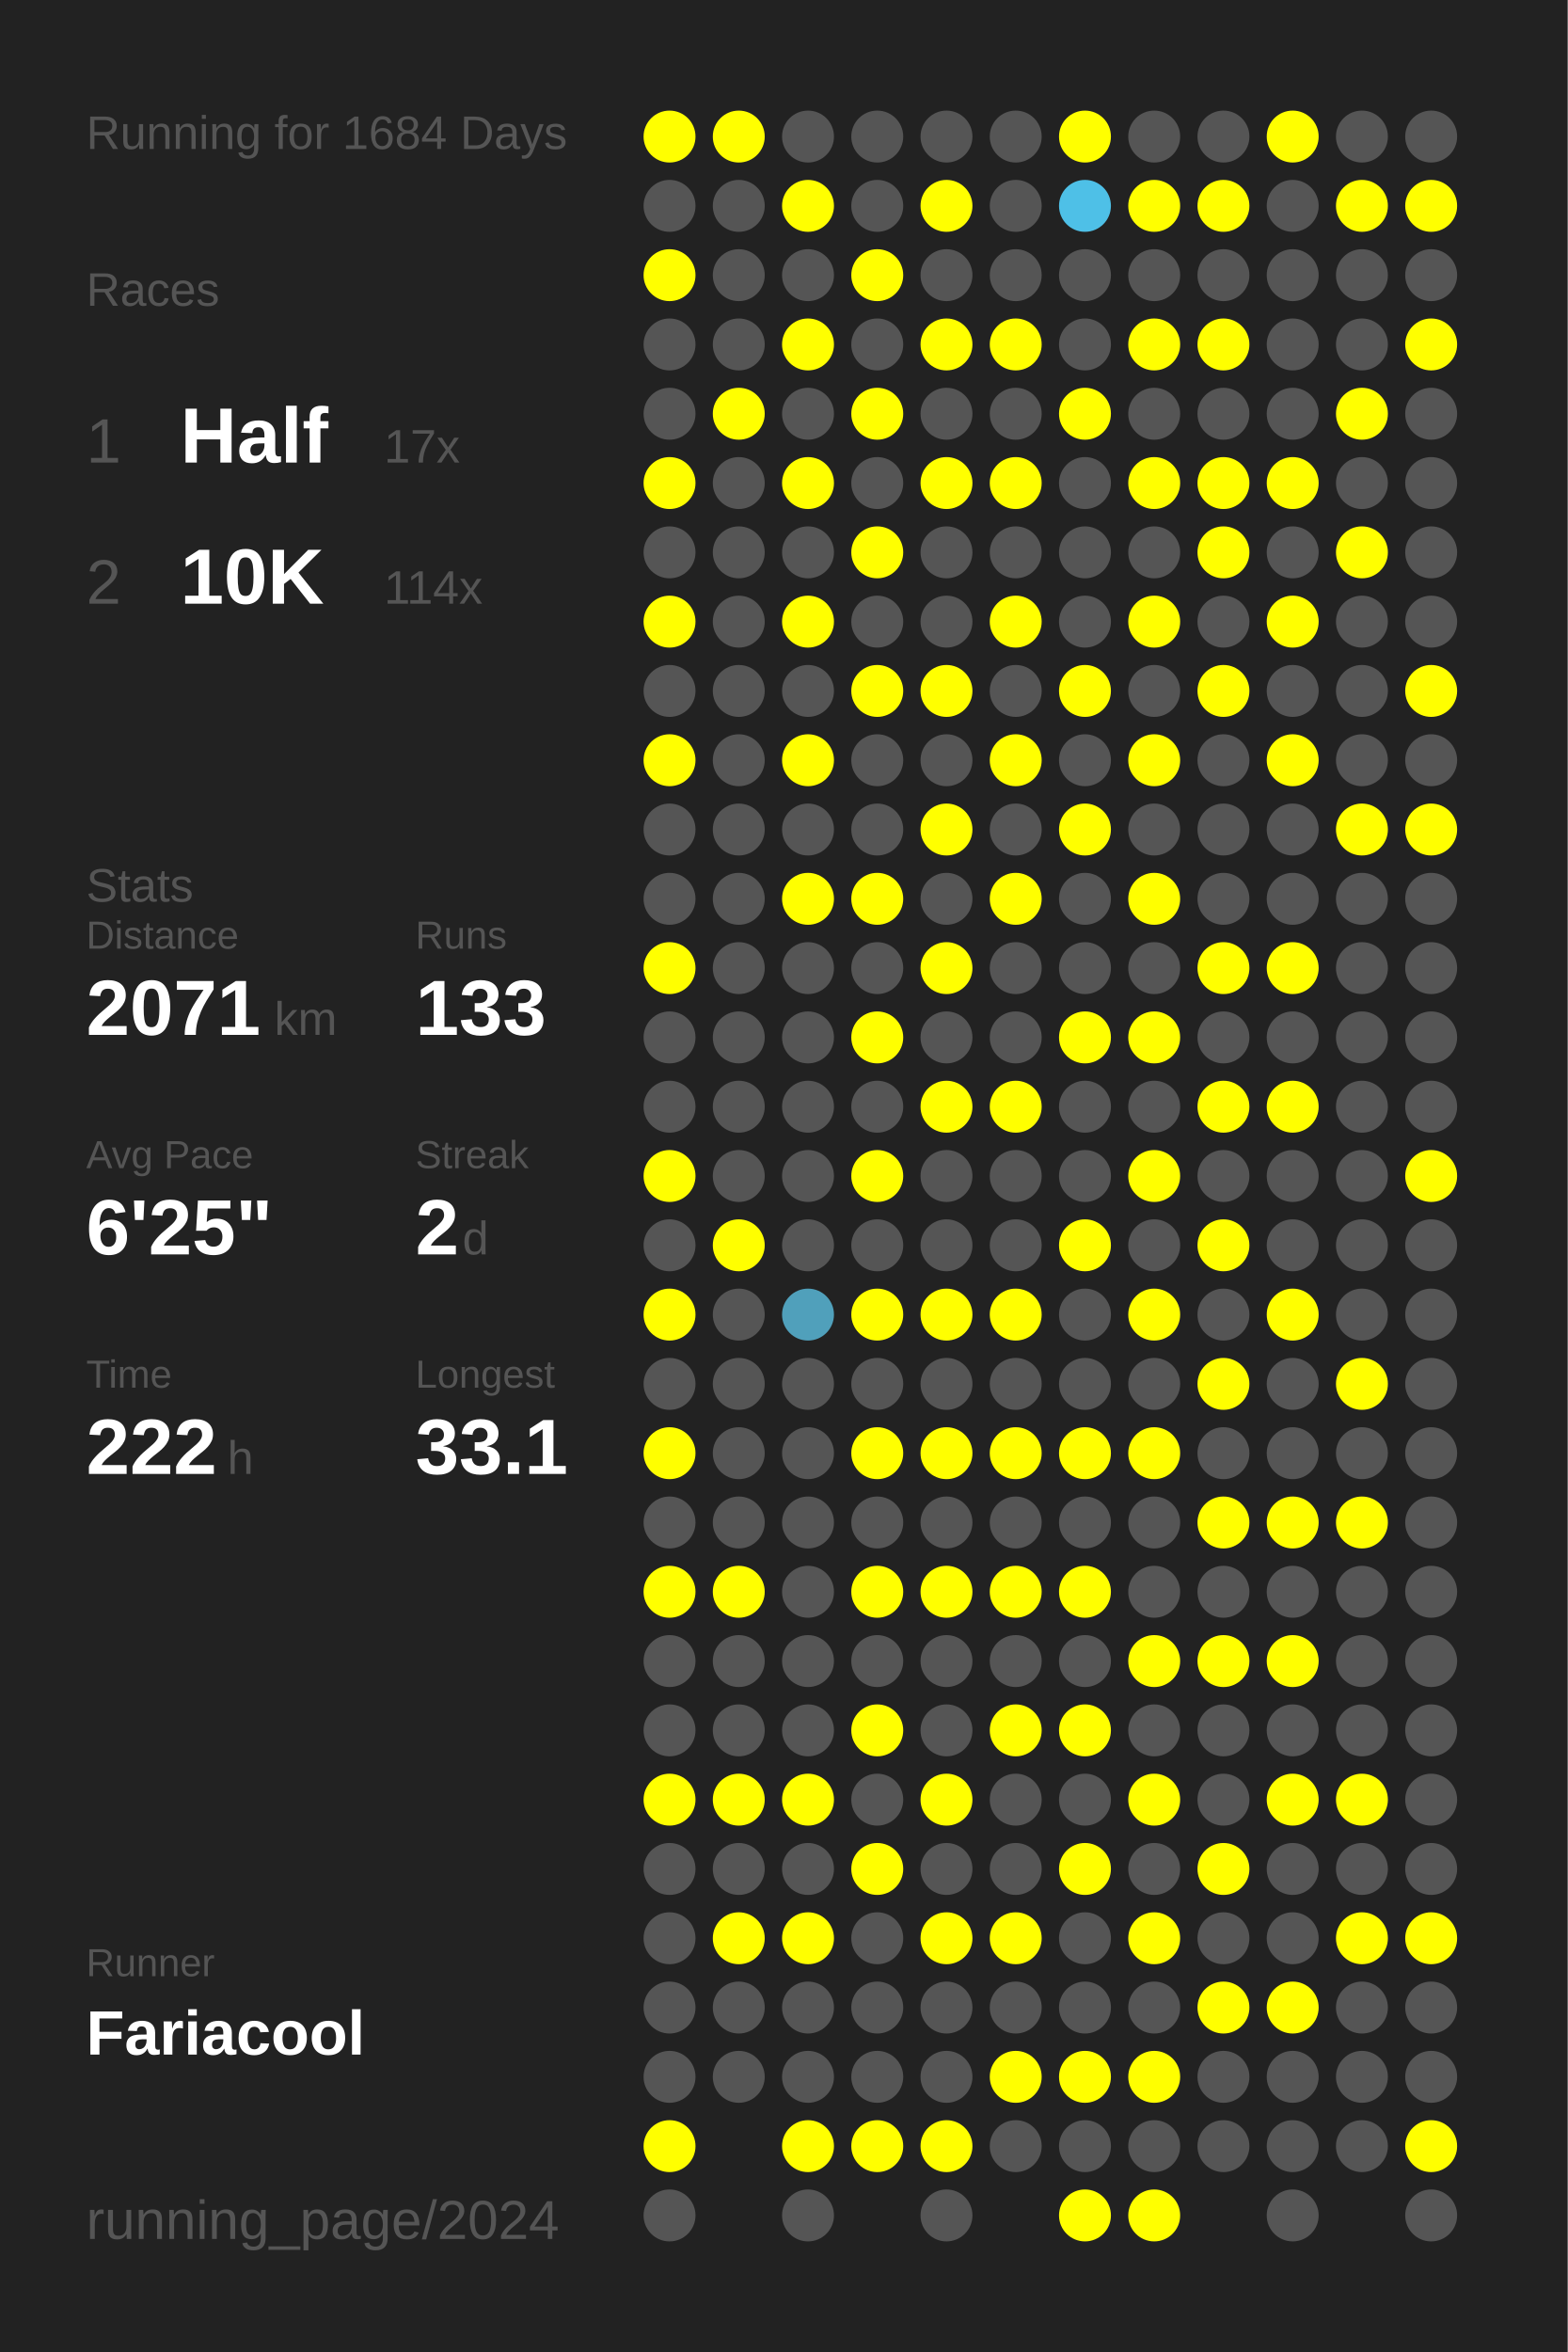
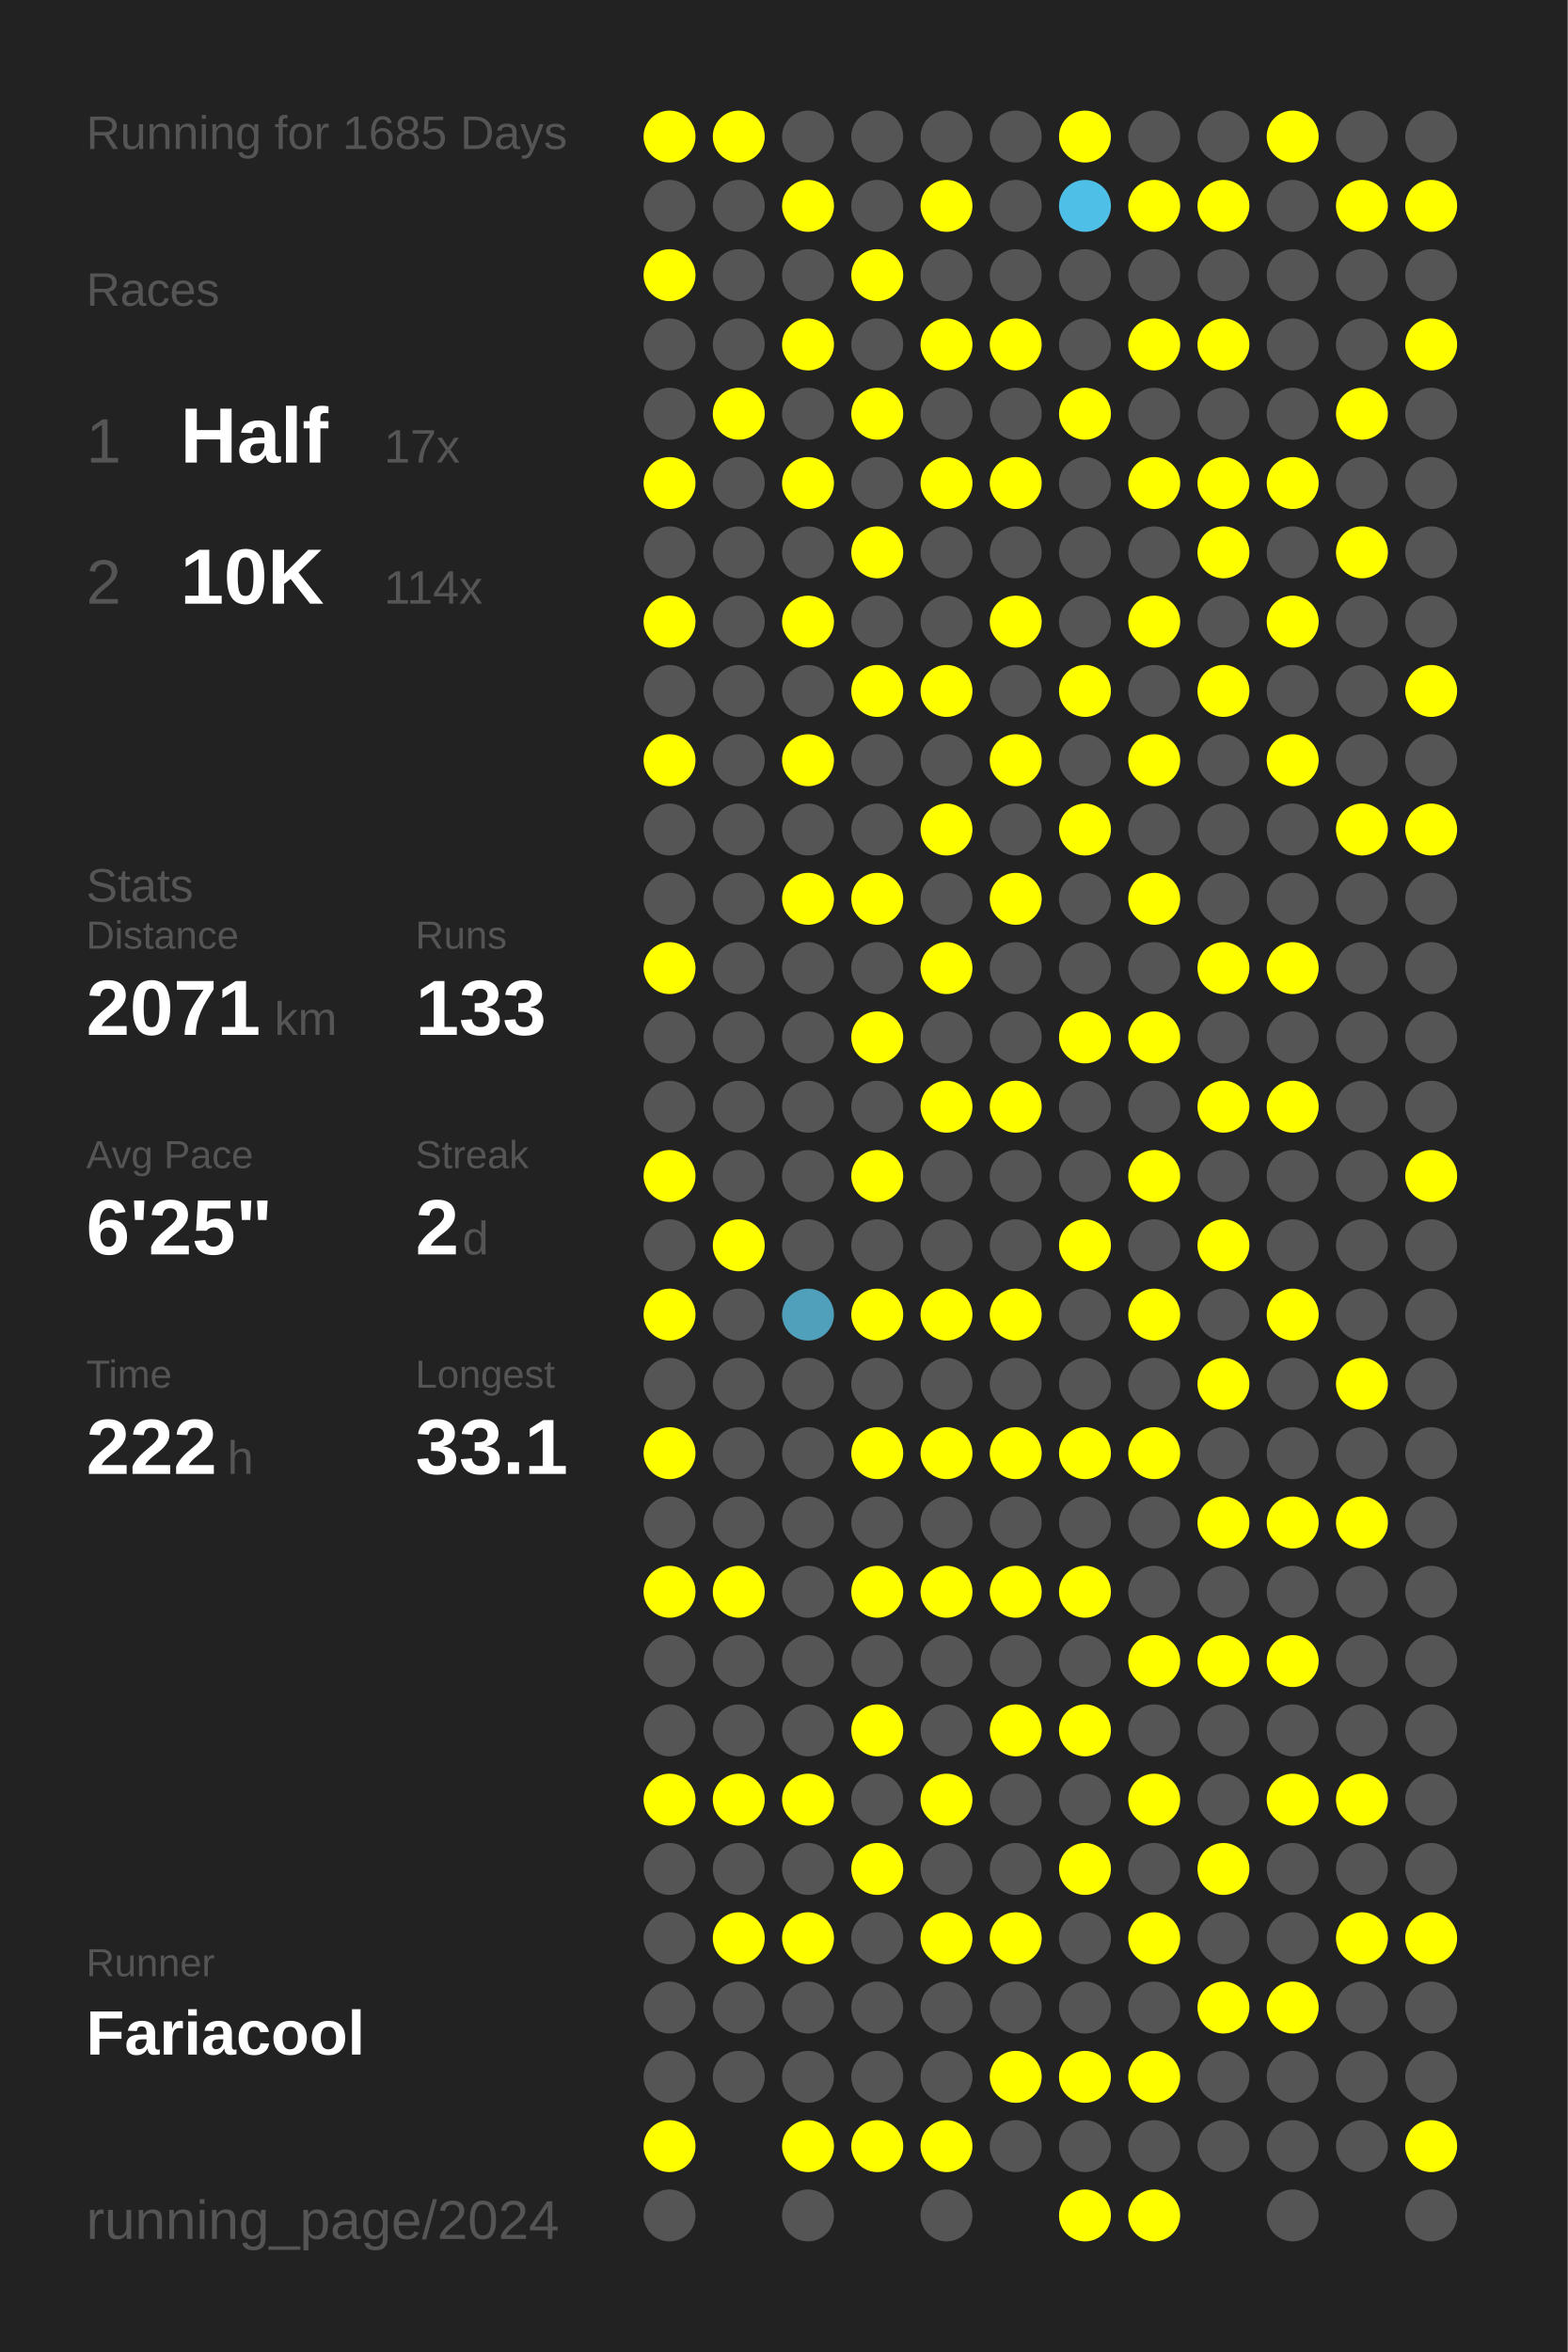
<svg xmlns="http://www.w3.org/2000/svg" baseProfile="full" height="300mm" version="1.1" viewBox="0,0,200,300" width="200mm">
  <defs />
  <rect fill="#222222" height="300" width="200" x="0" y="0" />
-   <text fill="#555555" style="font-size:6px; font-family:Arial;" x="11" y="19">Running for 1684 Days</text>
+   <text fill="#555555" style="font-size:6px; font-family:Arial;" x="11" y="19">Running for 1685 Days</text>
  <text fill="#555555" style="font-size:6px; font-family:Arial;" x="11" y="39">Races</text>
  <text fill="#555555" style="font-size:8px; font-family:Arial;" x="11" y="59">1</text>
  <text fill="#FFFFFF" style="font-size:10px; font-family:Arial; font-weight:bold;" x="23" y="59">Half</text>
  <text fill="#555555" style="font-size:6px; font-family:Arial;" x="49" y="59">17x</text>
  <text fill="#555555" style="font-size:8px; font-family:Arial;" x="11" y="77">2</text>
  <text fill="#FFFFFF" style="font-size:10px; font-family:Arial; font-weight:bold;" x="23" y="77">10K</text>
  <text fill="#555555" style="font-size:6px; font-family:Arial;" x="49" y="77">114x</text>
  <text fill="#555555" style="font-size:6px; font-family:Arial;" x="11" y="115">Stats</text>
  <text fill="#555555" style="font-size:5px; font-family:Arial;" x="11" y="121">Distance</text>
  <text fill="#FFFFFF" style="font-size:10px; font-family:Arial; font-weight:bold;" x="11" y="132">2071</text>
  <text fill="#555555" style="font-size:6px; font-family:Arial;" x="35" y="132">km</text>
  <text fill="#555555" style="font-size:5px; font-family:Arial;" x="53" y="121">Runs</text>
  <text fill="#FFFFFF" style="font-size:10px; font-family:Arial; font-weight:bold;" x="53" y="132">133</text>
  <text fill="#555555" style="font-size:5px; font-family:Arial;" x="11" y="149">Avg Pace</text>
  <text fill="#FFFFFF" style="font-size:10px; font-family:Arial; font-weight:bold;" x="11" y="160">6'25"</text>
  <text fill="#555555" style="font-size:5px; font-family:Arial;" x="53" y="149">Streak</text>
  <text fill="#FFFFFF" style="font-size:10px; font-family:Arial; font-weight:bold;" x="53" y="160">2</text>
  <text fill="#555555" style="font-size:6px; font-family:Arial;" x="59" y="160">d</text>
  <text fill="#555555" style="font-size:5px; font-family:Arial;" x="11" y="177">Time</text>
  <text fill="#FFFFFF" style="font-size:10px; font-family:Arial; font-weight:bold;" x="11" y="188">222</text>
  <text fill="#555555" style="font-size:6px; font-family:Arial;" x="29" y="188">h</text>
  <text fill="#555555" style="font-size:5px; font-family:Arial;" x="53" y="177">Longest</text>
  <text fill="#FFFFFF" style="font-size:10px; font-family:Arial; font-weight:bold;" x="53" y="188">33.1</text>
  <text fill="#555555" style="font-size:5px; font-family:Arial;" x="11" y="252.065">Runner</text>
  <text fill="#FFFFFF" style="font-size:8px; font-family:Arial; font-weight:bold;" x="11" y="262.065">Fariacool</text>
  <text fill="#555555" style="font-size:7px; font-family:Arial;" x="11" y="285.581">running_page/2024</text>
  <circle cx="85.417" cy="17.419" fill="#FFFF00" r="3.312" />
  <circle cx="85.417" cy="26.258" fill="#555555" r="3.312" />
  <circle cx="85.417" cy="35.097" fill="#FFFF00" r="3.312" />
  <circle cx="85.417" cy="43.935" fill="#555555" r="3.312" />
  <circle cx="85.417" cy="52.774" fill="#555555" r="3.312" />
  <circle cx="85.417" cy="61.613" fill="#FFFF00" r="3.312" />
  <circle cx="85.417" cy="70.452" fill="#555555" r="3.312" />
  <circle cx="85.417" cy="79.29" fill="#FFFF00" r="3.312" />
  <circle cx="85.417" cy="88.129" fill="#555555" r="3.312" />
  <circle cx="85.417" cy="96.968" fill="#FFFF00" r="3.312" />
  <circle cx="85.417" cy="105.806" fill="#555555" r="3.312" />
  <circle cx="85.417" cy="114.645" fill="#555555" r="3.312" />
  <circle cx="85.417" cy="123.484" fill="#FFFF00" r="3.312" />
  <circle cx="85.417" cy="132.323" fill="#555555" r="3.312" />
  <circle cx="85.417" cy="141.161" fill="#555555" r="3.312" />
  <circle cx="85.417" cy="150" fill="#FFFF00" r="3.312" />
  <circle cx="85.417" cy="158.839" fill="#555555" r="3.312" />
  <circle cx="85.417" cy="167.677" fill="#FFFF00" r="3.312" />
  <circle cx="85.417" cy="176.516" fill="#555555" r="3.312" />
  <circle cx="85.417" cy="185.355" fill="#FFFF00" r="3.312" />
  <circle cx="85.417" cy="194.194" fill="#555555" r="3.312" />
  <circle cx="85.417" cy="203.032" fill="#FFFF00" r="3.312" />
  <circle cx="85.417" cy="211.871" fill="#555555" r="3.312" />
  <circle cx="85.417" cy="220.71" fill="#555555" r="3.312" />
  <circle cx="85.417" cy="229.548" fill="#FFFF00" r="3.312" />
  <circle cx="85.417" cy="238.387" fill="#555555" r="3.312" />
  <circle cx="85.417" cy="247.226" fill="#555555" r="3.312" />
  <circle cx="85.417" cy="256.065" fill="#555555" r="3.312" />
  <circle cx="85.417" cy="264.903" fill="#555555" r="3.312" />
  <circle cx="85.417" cy="273.742" fill="#FFFF00" r="3.312" />
  <circle cx="85.417" cy="282.581" fill="#555555" r="3.312" />
  <circle cx="94.25" cy="17.419" fill="#FFFF00" r="3.312" />
  <circle cx="94.25" cy="26.258" fill="#555555" r="3.312" />
  <circle cx="94.25" cy="35.097" fill="#555555" r="3.312" />
  <circle cx="94.25" cy="43.935" fill="#555555" r="3.312" />
  <circle cx="94.25" cy="52.774" fill="#FFFF00" r="3.312" />
  <circle cx="94.25" cy="61.613" fill="#555555" r="3.312" />
  <circle cx="94.25" cy="70.452" fill="#555555" r="3.312" />
  <circle cx="94.25" cy="79.29" fill="#555555" r="3.312" />
  <circle cx="94.25" cy="88.129" fill="#555555" r="3.312" />
  <circle cx="94.25" cy="96.968" fill="#555555" r="3.312" />
  <circle cx="94.25" cy="105.806" fill="#555555" r="3.312" />
  <circle cx="94.25" cy="114.645" fill="#555555" r="3.312" />
  <circle cx="94.25" cy="123.484" fill="#555555" r="3.312" />
  <circle cx="94.25" cy="132.323" fill="#555555" r="3.312" />
  <circle cx="94.25" cy="141.161" fill="#555555" r="3.312" />
  <circle cx="94.25" cy="150" fill="#555555" r="3.312" />
  <circle cx="94.25" cy="158.839" fill="#FFFF00" r="3.312" />
  <circle cx="94.25" cy="167.677" fill="#555555" r="3.312" />
  <circle cx="94.25" cy="176.516" fill="#555555" r="3.312" />
  <circle cx="94.25" cy="185.355" fill="#555555" r="3.312" />
  <circle cx="94.25" cy="194.194" fill="#555555" r="3.312" />
  <circle cx="94.25" cy="203.032" fill="#FFFF00" r="3.312" />
  <circle cx="94.25" cy="211.871" fill="#555555" r="3.312" />
  <circle cx="94.25" cy="220.71" fill="#555555" r="3.312" />
  <circle cx="94.25" cy="229.548" fill="#FFFF00" r="3.312" />
  <circle cx="94.25" cy="238.387" fill="#555555" r="3.312" />
  <circle cx="94.25" cy="247.226" fill="#FFFF00" r="3.312" />
  <circle cx="94.25" cy="256.065" fill="#555555" r="3.312" />
  <circle cx="94.25" cy="264.903" fill="#555555" r="3.312" />
  <circle cx="103.083" cy="17.419" fill="#555555" r="3.312" />
  <circle cx="103.083" cy="26.258" fill="#FFFF00" r="3.312" />
  <circle cx="103.083" cy="35.097" fill="#555555" r="3.312" />
  <circle cx="103.083" cy="43.935" fill="#FFFF00" r="3.312" />
  <circle cx="103.083" cy="52.774" fill="#555555" r="3.312" />
  <circle cx="103.083" cy="61.613" fill="#FFFF00" r="3.312" />
  <circle cx="103.083" cy="70.452" fill="#555555" r="3.312" />
  <circle cx="103.083" cy="79.29" fill="#FFFF00" r="3.312" />
  <circle cx="103.083" cy="88.129" fill="#555555" r="3.312" />
  <circle cx="103.083" cy="96.968" fill="#FFFF00" r="3.312" />
  <circle cx="103.083" cy="105.806" fill="#555555" r="3.312" />
  <circle cx="103.083" cy="114.645" fill="#FFFF00" r="3.312" />
  <circle cx="103.083" cy="123.484" fill="#555555" r="3.312" />
  <circle cx="103.083" cy="132.323" fill="#555555" r="3.312" />
  <circle cx="103.083" cy="141.161" fill="#555555" r="3.312" />
  <circle cx="103.083" cy="150" fill="#555555" r="3.312" />
  <circle cx="103.083" cy="158.839" fill="#555555" r="3.312" />
  <circle cx="103.083" cy="167.677" fill="#50a0bb" r="3.312" />
  <circle cx="103.083" cy="176.516" fill="#555555" r="3.312" />
  <circle cx="103.083" cy="185.355" fill="#555555" r="3.312" />
  <circle cx="103.083" cy="194.194" fill="#555555" r="3.312" />
  <circle cx="103.083" cy="203.032" fill="#555555" r="3.312" />
  <circle cx="103.083" cy="211.871" fill="#555555" r="3.312" />
  <circle cx="103.083" cy="220.71" fill="#555555" r="3.312" />
  <circle cx="103.083" cy="229.548" fill="#FFFF00" r="3.312" />
  <circle cx="103.083" cy="238.387" fill="#555555" r="3.312" />
  <circle cx="103.083" cy="247.226" fill="#FFFF00" r="3.312" />
  <circle cx="103.083" cy="256.065" fill="#555555" r="3.312" />
  <circle cx="103.083" cy="264.903" fill="#555555" r="3.312" />
  <circle cx="103.083" cy="273.742" fill="#FFFF00" r="3.312" />
  <circle cx="103.083" cy="282.581" fill="#555555" r="3.312" />
  <circle cx="111.917" cy="17.419" fill="#555555" r="3.312" />
  <circle cx="111.917" cy="26.258" fill="#555555" r="3.312" />
  <circle cx="111.917" cy="35.097" fill="#FFFF00" r="3.312" />
  <circle cx="111.917" cy="43.935" fill="#555555" r="3.312" />
  <circle cx="111.917" cy="52.774" fill="#FFFF00" r="3.312" />
  <circle cx="111.917" cy="61.613" fill="#555555" r="3.312" />
  <circle cx="111.917" cy="70.452" fill="#FFFF00" r="3.312" />
  <circle cx="111.917" cy="79.29" fill="#555555" r="3.312" />
  <circle cx="111.917" cy="88.129" fill="#FFFF00" r="3.312" />
  <circle cx="111.917" cy="96.968" fill="#555555" r="3.312" />
  <circle cx="111.917" cy="105.806" fill="#555555" r="3.312" />
  <circle cx="111.917" cy="114.645" fill="#FFFF00" r="3.312" />
  <circle cx="111.917" cy="123.484" fill="#555555" r="3.312" />
  <circle cx="111.917" cy="132.323" fill="#FFFF00" r="3.312" />
  <circle cx="111.917" cy="141.161" fill="#555555" r="3.312" />
  <circle cx="111.917" cy="150" fill="#FFFF00" r="3.312" />
  <circle cx="111.917" cy="158.839" fill="#555555" r="3.312" />
  <circle cx="111.917" cy="167.677" fill="#FFFF00" r="3.312" />
  <circle cx="111.917" cy="176.516" fill="#555555" r="3.312" />
  <circle cx="111.917" cy="185.355" fill="#FFFF00" r="3.312" />
  <circle cx="111.917" cy="194.194" fill="#555555" r="3.312" />
  <circle cx="111.917" cy="203.032" fill="#FFFF00" r="3.312" />
  <circle cx="111.917" cy="211.871" fill="#555555" r="3.312" />
  <circle cx="111.917" cy="220.71" fill="#FFFF00" r="3.312" />
  <circle cx="111.917" cy="229.548" fill="#555555" r="3.312" />
  <circle cx="111.917" cy="238.387" fill="#FFFF00" r="3.312" />
  <circle cx="111.917" cy="247.226" fill="#555555" r="3.312" />
  <circle cx="111.917" cy="256.065" fill="#555555" r="3.312" />
  <circle cx="111.917" cy="264.903" fill="#555555" r="3.312" />
  <circle cx="111.917" cy="273.742" fill="#FFFF00" r="3.312" />
  <circle cx="120.75" cy="17.419" fill="#555555" r="3.312" />
  <circle cx="120.75" cy="26.258" fill="#FFFF00" r="3.312" />
  <circle cx="120.75" cy="35.097" fill="#555555" r="3.312" />
  <circle cx="120.75" cy="43.935" fill="#FFFF00" r="3.312" />
  <circle cx="120.75" cy="52.774" fill="#555555" r="3.312" />
  <circle cx="120.75" cy="61.613" fill="#FFFF00" r="3.312" />
  <circle cx="120.75" cy="70.452" fill="#555555" r="3.312" />
  <circle cx="120.75" cy="79.29" fill="#555555" r="3.312" />
  <circle cx="120.75" cy="88.129" fill="#FFFF00" r="3.312" />
  <circle cx="120.75" cy="96.968" fill="#555555" r="3.312" />
  <circle cx="120.75" cy="105.806" fill="#FFFF00" r="3.312" />
  <circle cx="120.75" cy="114.645" fill="#555555" r="3.312" />
  <circle cx="120.75" cy="123.484" fill="#FFFF00" r="3.312" />
  <circle cx="120.75" cy="132.323" fill="#555555" r="3.312" />
  <circle cx="120.75" cy="141.161" fill="#FFFF00" r="3.312" />
  <circle cx="120.75" cy="150" fill="#555555" r="3.312" />
  <circle cx="120.75" cy="158.839" fill="#555555" r="3.312" />
  <circle cx="120.75" cy="167.677" fill="#FFFF00" r="3.312" />
  <circle cx="120.75" cy="176.516" fill="#555555" r="3.312" />
  <circle cx="120.75" cy="185.355" fill="#FFFF00" r="3.312" />
  <circle cx="120.75" cy="194.194" fill="#555555" r="3.312" />
  <circle cx="120.75" cy="203.032" fill="#FFFF00" r="3.312" />
  <circle cx="120.75" cy="211.871" fill="#555555" r="3.312" />
  <circle cx="120.75" cy="220.71" fill="#555555" r="3.312" />
  <circle cx="120.75" cy="229.548" fill="#FFFF00" r="3.312" />
  <circle cx="120.75" cy="238.387" fill="#555555" r="3.312" />
  <circle cx="120.75" cy="247.226" fill="#FFFF00" r="3.312" />
  <circle cx="120.75" cy="256.065" fill="#555555" r="3.312" />
  <circle cx="120.75" cy="264.903" fill="#555555" r="3.312" />
  <circle cx="120.75" cy="273.742" fill="#FFFF00" r="3.312" />
  <circle cx="120.75" cy="282.581" fill="#555555" r="3.312" />
  <circle cx="129.583" cy="17.419" fill="#555555" r="3.312" />
  <circle cx="129.583" cy="26.258" fill="#555555" r="3.312" />
  <circle cx="129.583" cy="35.097" fill="#555555" r="3.312" />
  <circle cx="129.583" cy="43.935" fill="#FFFF00" r="3.312" />
  <circle cx="129.583" cy="52.774" fill="#555555" r="3.312" />
  <circle cx="129.583" cy="61.613" fill="#FFFF00" r="3.312" />
  <circle cx="129.583" cy="70.452" fill="#555555" r="3.312" />
  <circle cx="129.583" cy="79.29" fill="#FFFF00" r="3.312" />
  <circle cx="129.583" cy="88.129" fill="#555555" r="3.312" />
  <circle cx="129.583" cy="96.968" fill="#FFFF00" r="3.312" />
  <circle cx="129.583" cy="105.806" fill="#555555" r="3.312" />
  <circle cx="129.583" cy="114.645" fill="#FFFF00" r="3.312" />
  <circle cx="129.583" cy="123.484" fill="#555555" r="3.312" />
  <circle cx="129.583" cy="132.323" fill="#555555" r="3.312" />
  <circle cx="129.583" cy="141.161" fill="#FFFF00" r="3.312" />
  <circle cx="129.583" cy="150" fill="#555555" r="3.312" />
  <circle cx="129.583" cy="158.839" fill="#555555" r="3.312" />
  <circle cx="129.583" cy="167.677" fill="#FFFF00" r="3.312" />
  <circle cx="129.583" cy="176.516" fill="#555555" r="3.312" />
  <circle cx="129.583" cy="185.355" fill="#FFFF00" r="3.312" />
  <circle cx="129.583" cy="194.194" fill="#555555" r="3.312" />
  <circle cx="129.583" cy="203.032" fill="#FFFF00" r="3.312" />
  <circle cx="129.583" cy="211.871" fill="#555555" r="3.312" />
  <circle cx="129.583" cy="220.71" fill="#FFFF00" r="3.312" />
  <circle cx="129.583" cy="229.548" fill="#555555" r="3.312" />
  <circle cx="129.583" cy="238.387" fill="#555555" r="3.312" />
  <circle cx="129.583" cy="247.226" fill="#FFFF00" r="3.312" />
  <circle cx="129.583" cy="256.065" fill="#555555" r="3.312" />
  <circle cx="129.583" cy="264.903" fill="#FFFF00" r="3.312" />
  <circle cx="129.583" cy="273.742" fill="#555555" r="3.312" />
  <circle cx="138.417" cy="17.419" fill="#FFFF00" r="3.312" />
  <circle cx="138.417" cy="26.258" fill="#4ec0e7" r="3.312" />
  <circle cx="138.417" cy="35.097" fill="#555555" r="3.312" />
  <circle cx="138.417" cy="43.935" fill="#555555" r="3.312" />
  <circle cx="138.417" cy="52.774" fill="#FFFF00" r="3.312" />
  <circle cx="138.417" cy="61.613" fill="#555555" r="3.312" />
  <circle cx="138.417" cy="70.452" fill="#555555" r="3.312" />
  <circle cx="138.417" cy="79.29" fill="#555555" r="3.312" />
  <circle cx="138.417" cy="88.129" fill="#FFFF00" r="3.312" />
  <circle cx="138.417" cy="96.968" fill="#555555" r="3.312" />
  <circle cx="138.417" cy="105.806" fill="#FFFF00" r="3.312" />
  <circle cx="138.417" cy="114.645" fill="#555555" r="3.312" />
  <circle cx="138.417" cy="123.484" fill="#555555" r="3.312" />
  <circle cx="138.417" cy="132.323" fill="#FFFF00" r="3.312" />
  <circle cx="138.417" cy="141.161" fill="#555555" r="3.312" />
  <circle cx="138.417" cy="150" fill="#555555" r="3.312" />
  <circle cx="138.417" cy="158.839" fill="#FFFF00" r="3.312" />
  <circle cx="138.417" cy="167.677" fill="#555555" r="3.312" />
  <circle cx="138.417" cy="176.516" fill="#555555" r="3.312" />
  <circle cx="138.417" cy="185.355" fill="#FFFF00" r="3.312" />
  <circle cx="138.417" cy="194.194" fill="#555555" r="3.312" />
  <circle cx="138.417" cy="203.032" fill="#FFFF00" r="3.312" />
  <circle cx="138.417" cy="211.871" fill="#555555" r="3.312" />
  <circle cx="138.417" cy="220.71" fill="#FFFF00" r="3.312" />
  <circle cx="138.417" cy="229.548" fill="#555555" r="3.312" />
  <circle cx="138.417" cy="238.387" fill="#FFFF00" r="3.312" />
  <circle cx="138.417" cy="247.226" fill="#555555" r="3.312" />
  <circle cx="138.417" cy="256.065" fill="#555555" r="3.312" />
  <circle cx="138.417" cy="264.903" fill="#FFFF00" r="3.312" />
  <circle cx="138.417" cy="273.742" fill="#555555" r="3.312" />
  <circle cx="138.417" cy="282.581" fill="#FFFF00" r="3.312" />
  <circle cx="147.25" cy="17.419" fill="#555555" r="3.312" />
  <circle cx="147.25" cy="26.258" fill="#FFFF00" r="3.312" />
  <circle cx="147.25" cy="35.097" fill="#555555" r="3.312" />
  <circle cx="147.25" cy="43.935" fill="#FFFF00" r="3.312" />
  <circle cx="147.25" cy="52.774" fill="#555555" r="3.312" />
  <circle cx="147.25" cy="61.613" fill="#FFFF00" r="3.312" />
  <circle cx="147.25" cy="70.452" fill="#555555" r="3.312" />
  <circle cx="147.25" cy="79.29" fill="#FFFF00" r="3.312" />
  <circle cx="147.25" cy="88.129" fill="#555555" r="3.312" />
  <circle cx="147.25" cy="96.968" fill="#FFFF00" r="3.312" />
  <circle cx="147.25" cy="105.806" fill="#555555" r="3.312" />
  <circle cx="147.25" cy="114.645" fill="#FFFF00" r="3.312" />
  <circle cx="147.25" cy="123.484" fill="#555555" r="3.312" />
  <circle cx="147.25" cy="132.323" fill="#FFFF00" r="3.312" />
  <circle cx="147.25" cy="141.161" fill="#555555" r="3.312" />
  <circle cx="147.25" cy="150" fill="#FFFF00" r="3.312" />
  <circle cx="147.25" cy="158.839" fill="#555555" r="3.312" />
  <circle cx="147.25" cy="167.677" fill="#FFFF00" r="3.312" />
  <circle cx="147.25" cy="176.516" fill="#555555" r="3.312" />
  <circle cx="147.25" cy="185.355" fill="#FFFF00" r="3.312" />
  <circle cx="147.25" cy="194.194" fill="#555555" r="3.312" />
  <circle cx="147.25" cy="203.032" fill="#555555" r="3.312" />
  <circle cx="147.25" cy="211.871" fill="#FFFF00" r="3.312" />
  <circle cx="147.25" cy="220.71" fill="#555555" r="3.312" />
  <circle cx="147.25" cy="229.548" fill="#FFFF00" r="3.312" />
  <circle cx="147.25" cy="238.387" fill="#555555" r="3.312" />
  <circle cx="147.25" cy="247.226" fill="#FFFF00" r="3.312" />
  <circle cx="147.25" cy="256.065" fill="#555555" r="3.312" />
  <circle cx="147.25" cy="264.903" fill="#FFFF00" r="3.312" />
  <circle cx="147.25" cy="273.742" fill="#555555" r="3.312" />
  <circle cx="147.25" cy="282.581" fill="#FFFF00" r="3.312" />
  <circle cx="156.083" cy="17.419" fill="#555555" r="3.312" />
  <circle cx="156.083" cy="26.258" fill="#FFFF00" r="3.312" />
  <circle cx="156.083" cy="35.097" fill="#555555" r="3.312" />
  <circle cx="156.083" cy="43.935" fill="#FFFF00" r="3.312" />
  <circle cx="156.083" cy="52.774" fill="#555555" r="3.312" />
  <circle cx="156.083" cy="61.613" fill="#FFFF00" r="3.312" />
  <circle cx="156.083" cy="70.452" fill="#FFFF00" r="3.312" />
  <circle cx="156.083" cy="79.29" fill="#555555" r="3.312" />
  <circle cx="156.083" cy="88.129" fill="#FFFF00" r="3.312" />
  <circle cx="156.083" cy="96.968" fill="#555555" r="3.312" />
  <circle cx="156.083" cy="105.806" fill="#555555" r="3.312" />
  <circle cx="156.083" cy="114.645" fill="#555555" r="3.312" />
  <circle cx="156.083" cy="123.484" fill="#FFFF00" r="3.312" />
  <circle cx="156.083" cy="132.323" fill="#555555" r="3.312" />
  <circle cx="156.083" cy="141.161" fill="#FFFF00" r="3.312" />
  <circle cx="156.083" cy="150" fill="#555555" r="3.312" />
  <circle cx="156.083" cy="158.839" fill="#FFFF00" r="3.312" />
  <circle cx="156.083" cy="167.677" fill="#555555" r="3.312" />
  <circle cx="156.083" cy="176.516" fill="#FFFF00" r="3.312" />
  <circle cx="156.083" cy="185.355" fill="#555555" r="3.312" />
  <circle cx="156.083" cy="194.194" fill="#FFFF00" r="3.312" />
  <circle cx="156.083" cy="203.032" fill="#555555" r="3.312" />
  <circle cx="156.083" cy="211.871" fill="#FFFF00" r="3.312" />
  <circle cx="156.083" cy="220.71" fill="#555555" r="3.312" />
  <circle cx="156.083" cy="229.548" fill="#555555" r="3.312" />
  <circle cx="156.083" cy="238.387" fill="#FFFF00" r="3.312" />
  <circle cx="156.083" cy="247.226" fill="#555555" r="3.312" />
  <circle cx="156.083" cy="256.065" fill="#FFFF00" r="3.312" />
  <circle cx="156.083" cy="264.903" fill="#555555" r="3.312" />
  <circle cx="156.083" cy="273.742" fill="#555555" r="3.312" />
  <circle cx="164.917" cy="17.419" fill="#FFFF00" r="3.312" />
  <circle cx="164.917" cy="26.258" fill="#555555" r="3.312" />
  <circle cx="164.917" cy="35.097" fill="#555555" r="3.312" />
  <circle cx="164.917" cy="43.935" fill="#555555" r="3.312" />
  <circle cx="164.917" cy="52.774" fill="#555555" r="3.312" />
  <circle cx="164.917" cy="61.613" fill="#FFFF00" r="3.312" />
  <circle cx="164.917" cy="70.452" fill="#555555" r="3.312" />
  <circle cx="164.917" cy="79.29" fill="#FFFF00" r="3.312" />
  <circle cx="164.917" cy="88.129" fill="#555555" r="3.312" />
  <circle cx="164.917" cy="96.968" fill="#FFFF00" r="3.312" />
  <circle cx="164.917" cy="105.806" fill="#555555" r="3.312" />
  <circle cx="164.917" cy="114.645" fill="#555555" r="3.312" />
  <circle cx="164.917" cy="123.484" fill="#FFFF00" r="3.312" />
  <circle cx="164.917" cy="132.323" fill="#555555" r="3.312" />
  <circle cx="164.917" cy="141.161" fill="#FFFF00" r="3.312" />
  <circle cx="164.917" cy="150" fill="#555555" r="3.312" />
  <circle cx="164.917" cy="158.839" fill="#555555" r="3.312" />
  <circle cx="164.917" cy="167.677" fill="#FFFF00" r="3.312" />
  <circle cx="164.917" cy="176.516" fill="#555555" r="3.312" />
  <circle cx="164.917" cy="185.355" fill="#555555" r="3.312" />
  <circle cx="164.917" cy="194.194" fill="#FFFF00" r="3.312" />
  <circle cx="164.917" cy="203.032" fill="#555555" r="3.312" />
  <circle cx="164.917" cy="211.871" fill="#FFFF00" r="3.312" />
  <circle cx="164.917" cy="220.71" fill="#555555" r="3.312" />
  <circle cx="164.917" cy="229.548" fill="#FFFF00" r="3.312" />
  <circle cx="164.917" cy="238.387" fill="#555555" r="3.312" />
  <circle cx="164.917" cy="247.226" fill="#555555" r="3.312" />
  <circle cx="164.917" cy="256.065" fill="#FFFF00" r="3.312" />
  <circle cx="164.917" cy="264.903" fill="#555555" r="3.312" />
  <circle cx="164.917" cy="273.742" fill="#555555" r="3.312" />
  <circle cx="164.917" cy="282.581" fill="#555555" r="3.312" />
  <circle cx="173.75" cy="17.419" fill="#555555" r="3.312" />
  <circle cx="173.75" cy="26.258" fill="#FFFF00" r="3.312" />
  <circle cx="173.75" cy="35.097" fill="#555555" r="3.312" />
  <circle cx="173.75" cy="43.935" fill="#555555" r="3.312" />
  <circle cx="173.75" cy="52.774" fill="#FFFF00" r="3.312" />
  <circle cx="173.75" cy="61.613" fill="#555555" r="3.312" />
  <circle cx="173.75" cy="70.452" fill="#FFFF00" r="3.312" />
  <circle cx="173.75" cy="79.29" fill="#555555" r="3.312" />
  <circle cx="173.75" cy="88.129" fill="#555555" r="3.312" />
  <circle cx="173.75" cy="96.968" fill="#555555" r="3.312" />
  <circle cx="173.75" cy="105.806" fill="#FFFF00" r="3.312" />
  <circle cx="173.75" cy="114.645" fill="#555555" r="3.312" />
  <circle cx="173.75" cy="123.484" fill="#555555" r="3.312" />
  <circle cx="173.75" cy="132.323" fill="#555555" r="3.312" />
  <circle cx="173.75" cy="141.161" fill="#555555" r="3.312" />
  <circle cx="173.75" cy="150" fill="#555555" r="3.312" />
  <circle cx="173.75" cy="158.839" fill="#555555" r="3.312" />
  <circle cx="173.75" cy="167.677" fill="#555555" r="3.312" />
  <circle cx="173.75" cy="176.516" fill="#FFFF00" r="3.312" />
  <circle cx="173.75" cy="185.355" fill="#555555" r="3.312" />
  <circle cx="173.75" cy="194.194" fill="#FFFF00" r="3.312" />
  <circle cx="173.75" cy="203.032" fill="#555555" r="3.312" />
  <circle cx="173.75" cy="211.871" fill="#555555" r="3.312" />
  <circle cx="173.75" cy="220.71" fill="#555555" r="3.312" />
  <circle cx="173.75" cy="229.548" fill="#FFFF00" r="3.312" />
  <circle cx="173.75" cy="238.387" fill="#555555" r="3.312" />
  <circle cx="173.75" cy="247.226" fill="#FFFF00" r="3.312" />
  <circle cx="173.75" cy="256.065" fill="#555555" r="3.312" />
  <circle cx="173.75" cy="264.903" fill="#555555" r="3.312" />
  <circle cx="173.75" cy="273.742" fill="#555555" r="3.312" />
  <circle cx="182.583" cy="17.419" fill="#555555" r="3.312" />
  <circle cx="182.583" cy="26.258" fill="#FFFF00" r="3.312" />
  <circle cx="182.583" cy="35.097" fill="#555555" r="3.312" />
  <circle cx="182.583" cy="43.935" fill="#FFFF00" r="3.312" />
  <circle cx="182.583" cy="52.774" fill="#555555" r="3.312" />
  <circle cx="182.583" cy="61.613" fill="#555555" r="3.312" />
  <circle cx="182.583" cy="70.452" fill="#555555" r="3.312" />
  <circle cx="182.583" cy="79.29" fill="#555555" r="3.312" />
  <circle cx="182.583" cy="88.129" fill="#FFFF00" r="3.312" />
  <circle cx="182.583" cy="96.968" fill="#555555" r="3.312" />
  <circle cx="182.583" cy="105.806" fill="#FFFF00" r="3.312" />
  <circle cx="182.583" cy="114.645" fill="#555555" r="3.312" />
  <circle cx="182.583" cy="123.484" fill="#555555" r="3.312" />
  <circle cx="182.583" cy="132.323" fill="#555555" r="3.312" />
  <circle cx="182.583" cy="141.161" fill="#555555" r="3.312" />
  <circle cx="182.583" cy="150" fill="#FFFF00" r="3.312" />
  <circle cx="182.583" cy="158.839" fill="#555555" r="3.312" />
  <circle cx="182.583" cy="167.677" fill="#555555" r="3.312" />
  <circle cx="182.583" cy="176.516" fill="#555555" r="3.312" />
  <circle cx="182.583" cy="185.355" fill="#555555" r="3.312" />
  <circle cx="182.583" cy="194.194" fill="#555555" r="3.312" />
  <circle cx="182.583" cy="203.032" fill="#555555" r="3.312" />
  <circle cx="182.583" cy="211.871" fill="#555555" r="3.312" />
  <circle cx="182.583" cy="220.71" fill="#555555" r="3.312" />
  <circle cx="182.583" cy="229.548" fill="#555555" r="3.312" />
  <circle cx="182.583" cy="238.387" fill="#555555" r="3.312" />
  <circle cx="182.583" cy="247.226" fill="#FFFF00" r="3.312" />
  <circle cx="182.583" cy="256.065" fill="#555555" r="3.312" />
  <circle cx="182.583" cy="264.903" fill="#555555" r="3.312" />
  <circle cx="182.583" cy="273.742" fill="#FFFF00" r="3.312" />
  <circle cx="182.583" cy="282.581" fill="#555555" r="3.312" />
</svg>
